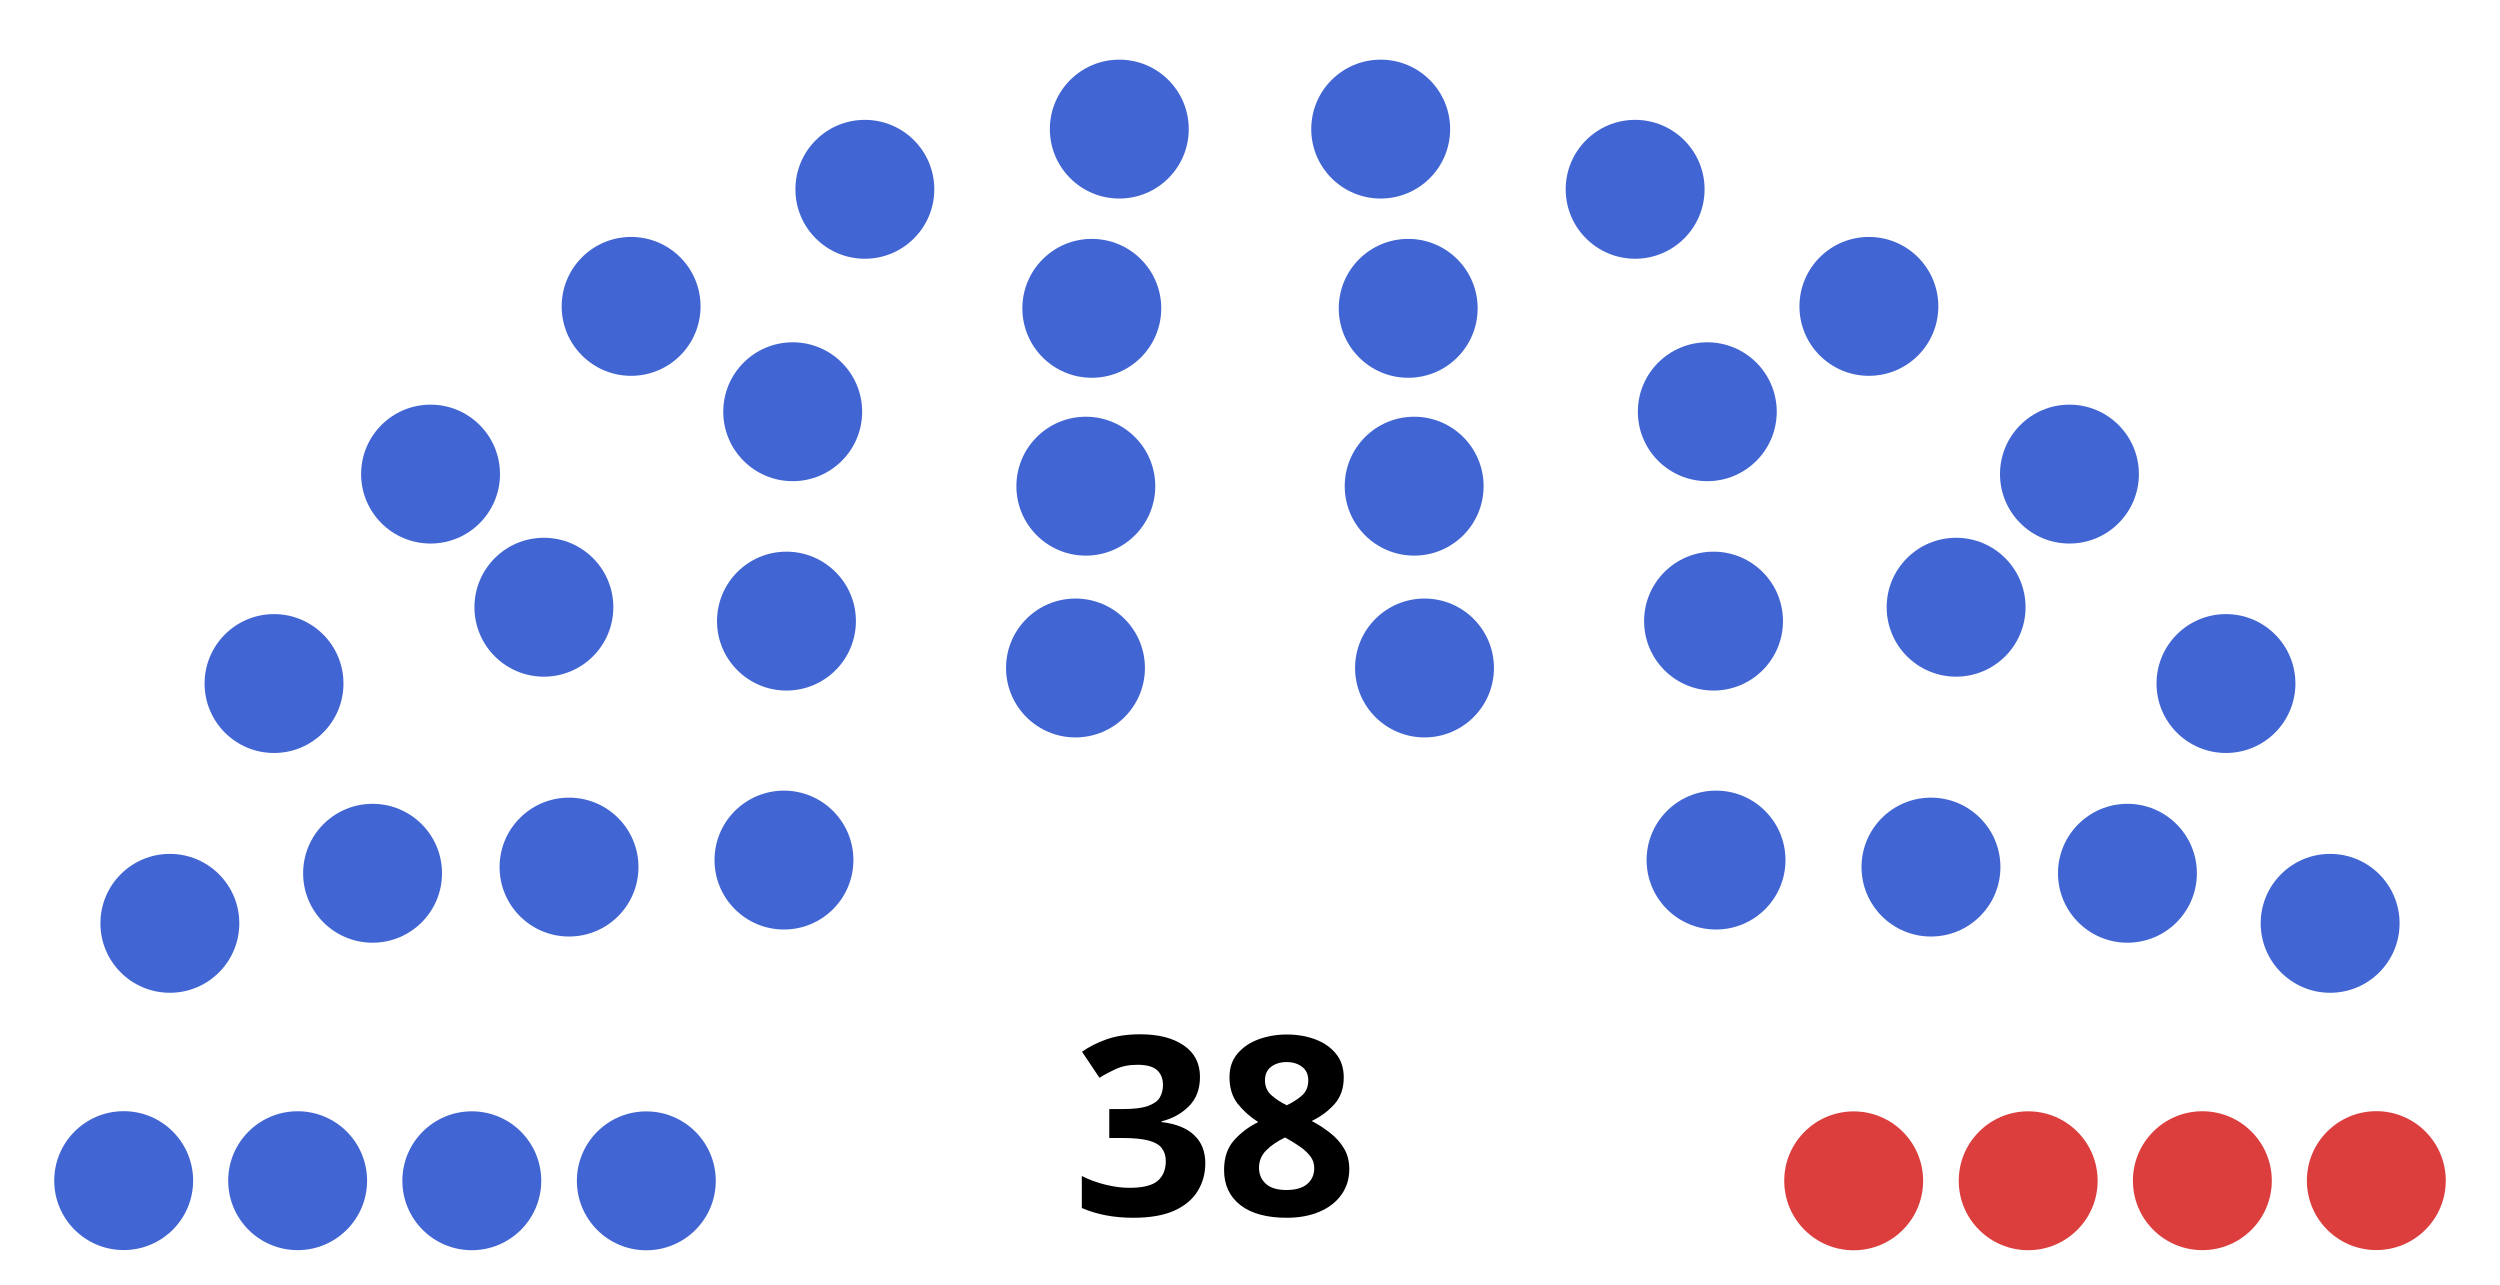
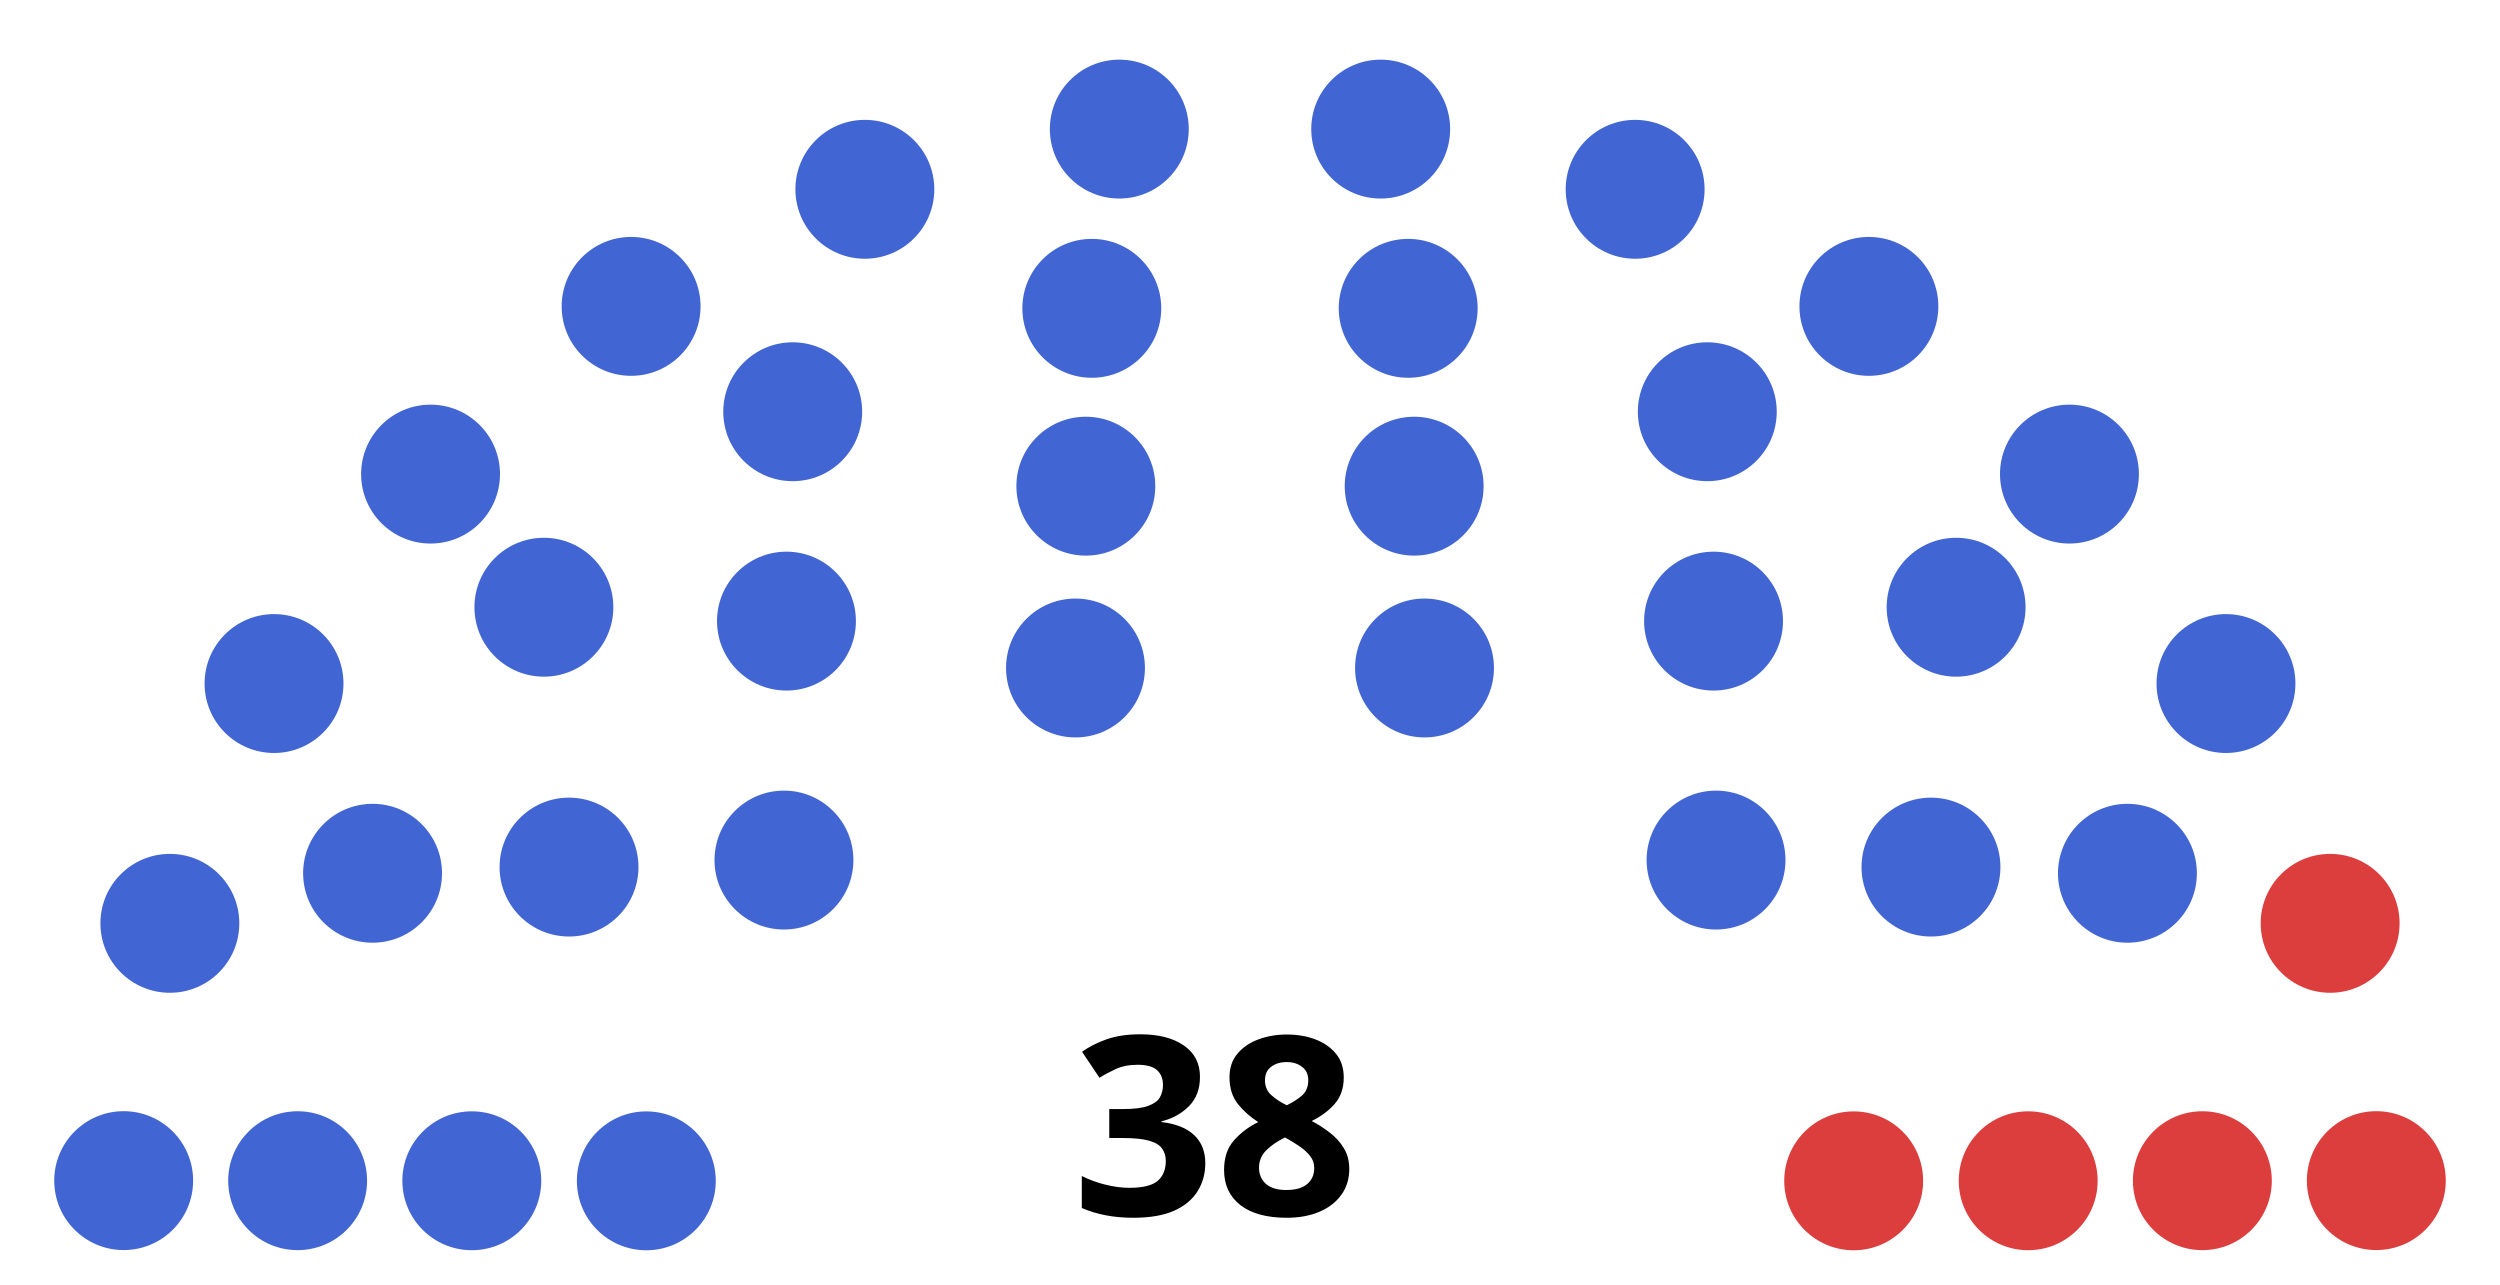
<svg xmlns="http://www.w3.org/2000/svg" version="1.1" width="360" height="185">
  <g>
    <text x="175" y="175" style="font-size:36px;font-weight:bold;text-align:center;text-anchor:middle;font-family:sans-serif">
            38
        </text>
    <g style="fill:#4165d2; stroke-width:0.00; stroke:#000000" id="0_Democrat">
      <circle cx="17.81" cy="170.01" r="10.00" />
      <circle cx="42.86" cy="170.02" r="10.00" />
      <circle cx="67.94" cy="170.03" r="10.00" />
      <circle cx="93.07" cy="170.04" r="10.00" />
      <circle cx="24.46" cy="132.96" r="10.00" />
      <circle cx="53.65" cy="125.75" r="10.00" />
      <circle cx="81.94" cy="124.86" r="10.00" />
      <circle cx="39.46" cy="98.43" r="10.00" />
      <circle cx="112.89" cy="123.85" r="10.00" />
      <circle cx="78.32" cy="87.44" r="10.00" />
      <circle cx="62.00" cy="68.27" r="10.00" />
      <circle cx="113.25" cy="89.44" r="10.00" />
      <circle cx="90.88" cy="44.12" r="10.00" />
      <circle cx="114.15" cy="59.29" r="10.00" />
      <circle cx="124.54" cy="27.26" r="10.00" />
      <circle cx="154.87" cy="96.19" r="10.00" />
      <circle cx="156.36" cy="70.01" r="10.00" />
      <circle cx="157.22" cy="44.40" r="10.00" />
      <circle cx="161.18" cy="18.59" r="10.00" />
      <circle cx="198.82" cy="18.59" r="10.00" />
      <circle cx="202.78" cy="44.40" r="10.00" />
      <circle cx="203.64" cy="70.01" r="10.00" />
      <circle cx="205.13" cy="96.19" r="10.00" />
      <circle cx="235.46" cy="27.26" r="10.00" />
      <circle cx="245.85" cy="59.29" r="10.00" />
      <circle cx="269.12" cy="44.12" r="10.00" />
      <circle cx="246.75" cy="89.44" r="10.00" />
      <circle cx="298.00" cy="68.27" r="10.00" />
      <circle cx="281.68" cy="87.44" r="10.00" />
      <circle cx="247.11" cy="123.85" r="10.00" />
      <circle cx="320.54" cy="98.43" r="10.00" />
      <circle cx="278.06" cy="124.86" r="10.00" />
      <circle cx="306.35" cy="125.75" r="10.00" />
-       <circle cx="335.54" cy="132.96" r="10.00" />
    </g>
    <g style="fill:#e3bb1c; stroke-width:0.00; stroke:#000000" id="1_Other"> 
            </g>
    <g style="fill:#808080; stroke-width:0.00; stroke:#000000" id="2_Vacant"> 
            </g>
    <g style="fill:#dc3d3d; stroke-width:0.00; stroke:#000000" id="3_Republican">
+       <circle cx="335.54" cy="132.96" r="10.00" />
      <circle cx="266.93" cy="170.04" r="10.00" />
      <circle cx="292.06" cy="170.03" r="10.00" />
      <circle cx="317.14" cy="170.02" r="10.00" />
      <circle cx="342.19" cy="170.01" r="10.00" />
    </g>
  </g>
</svg>
